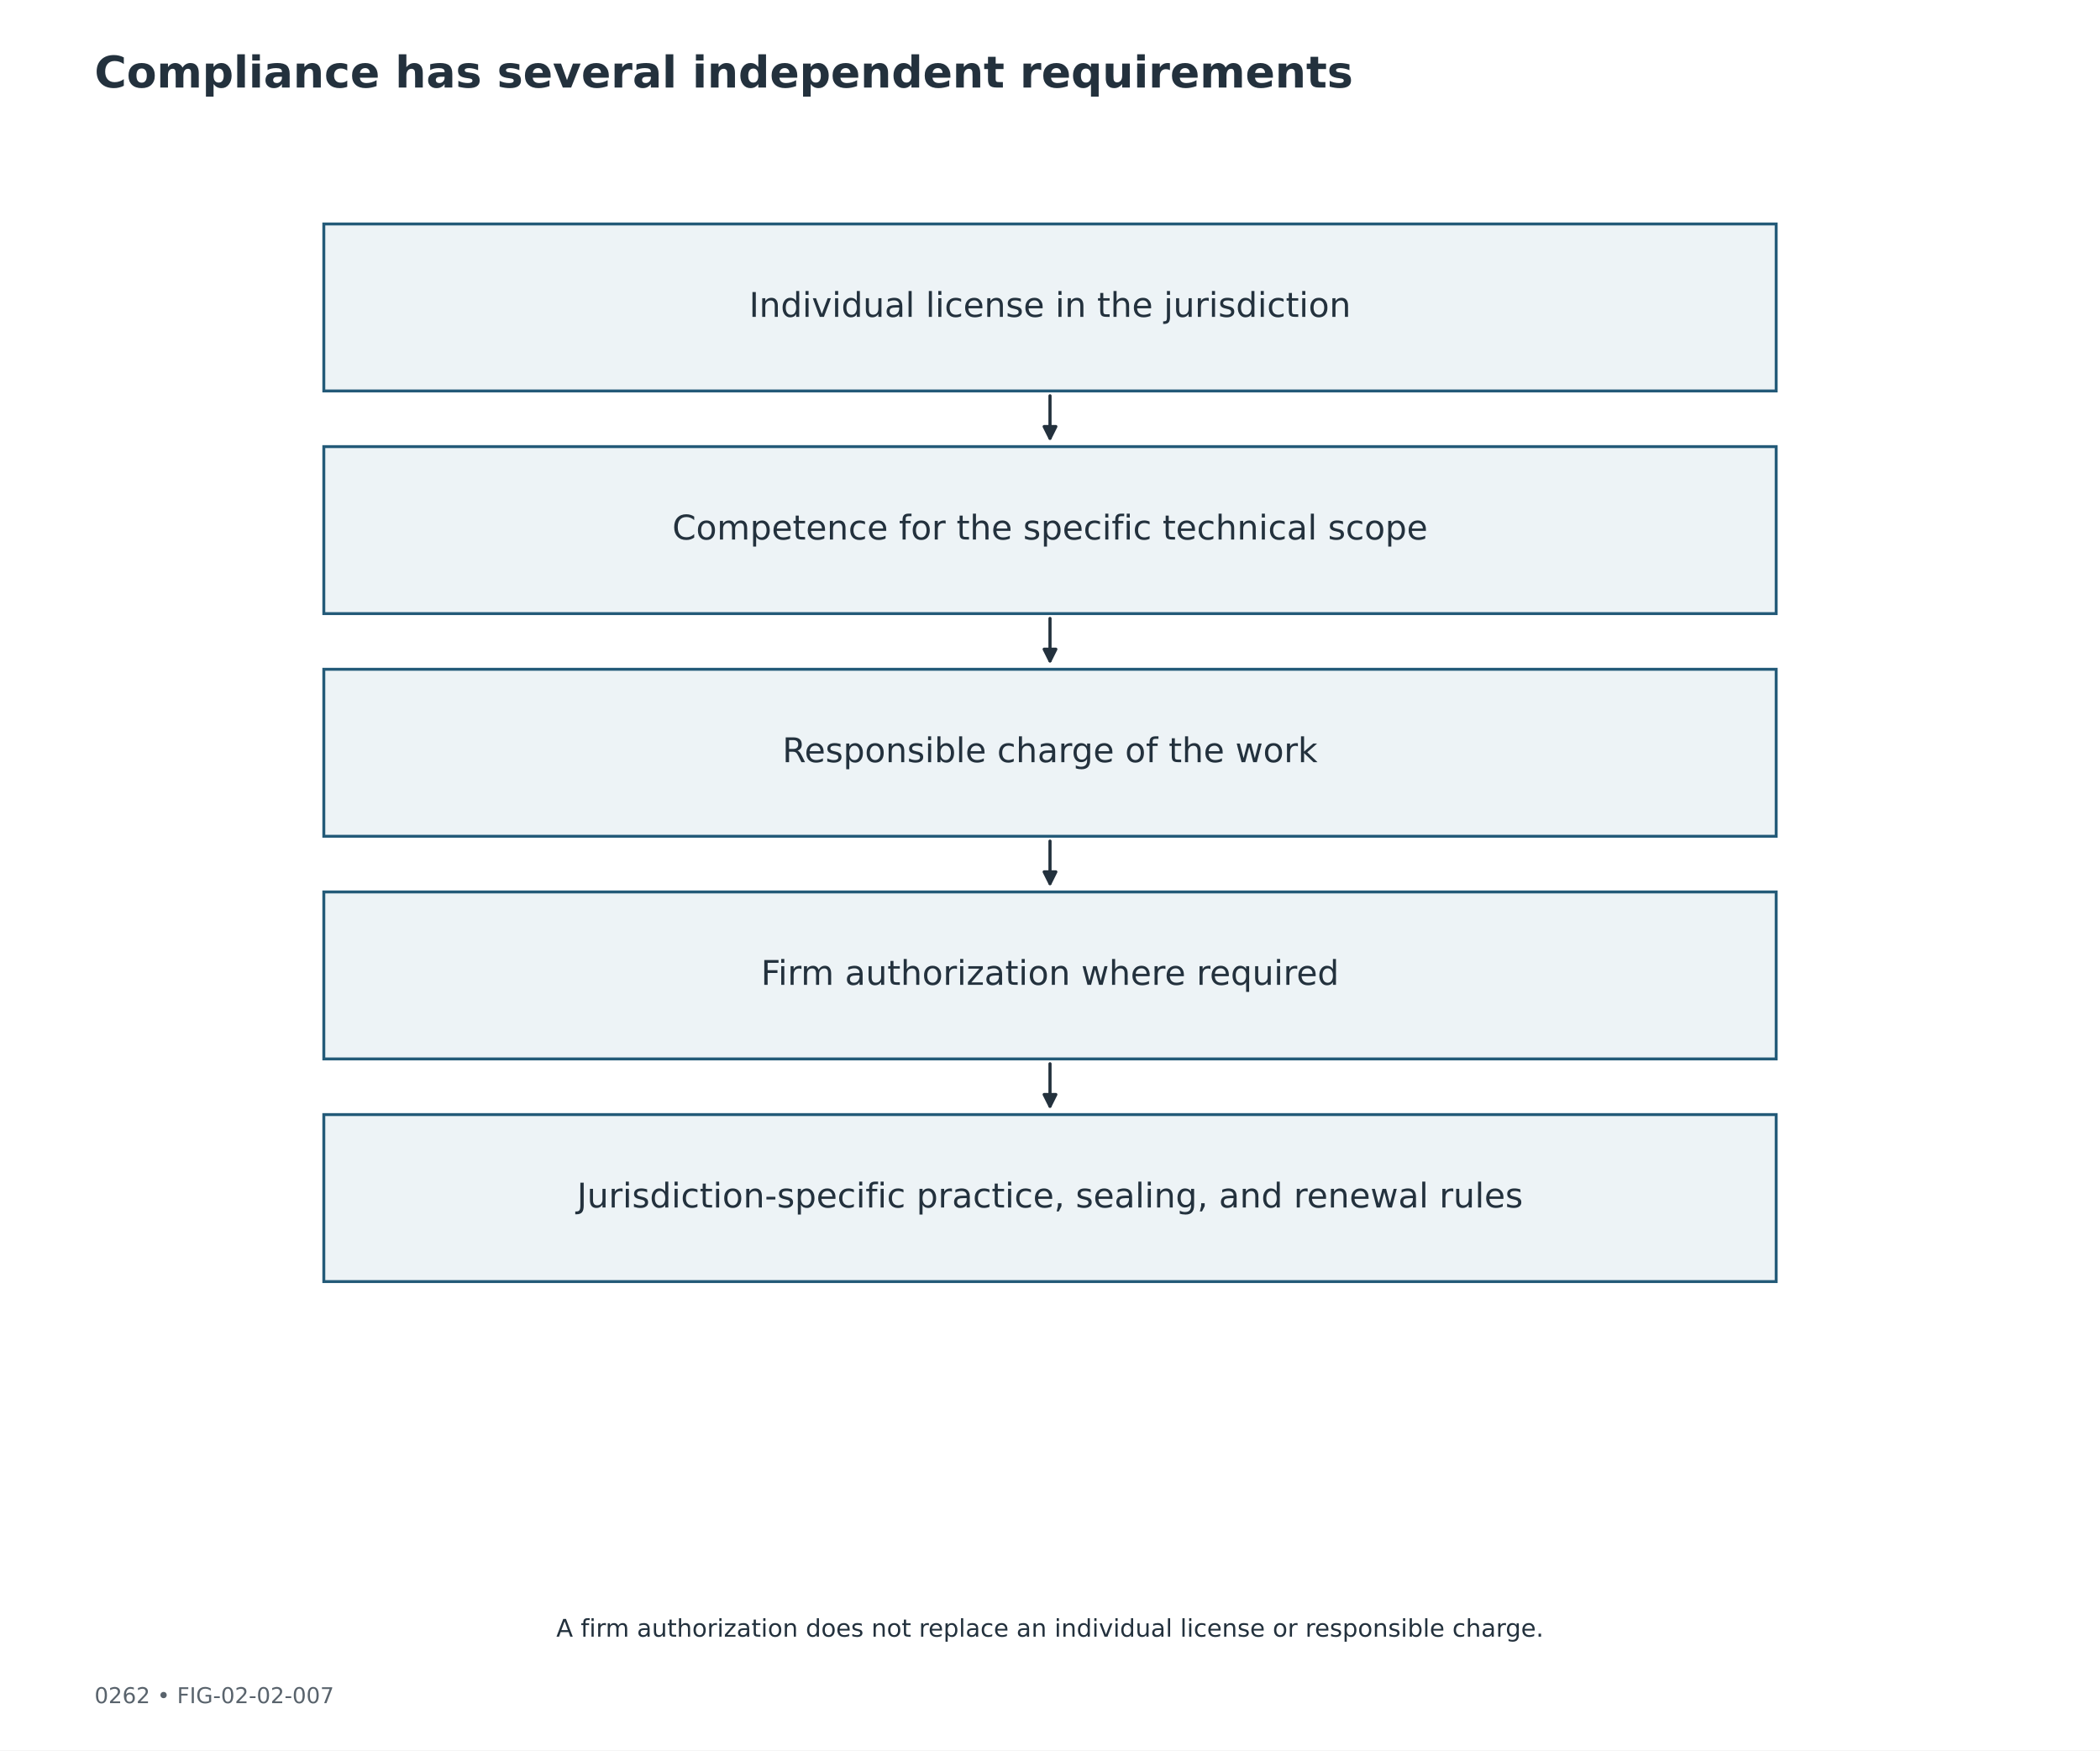
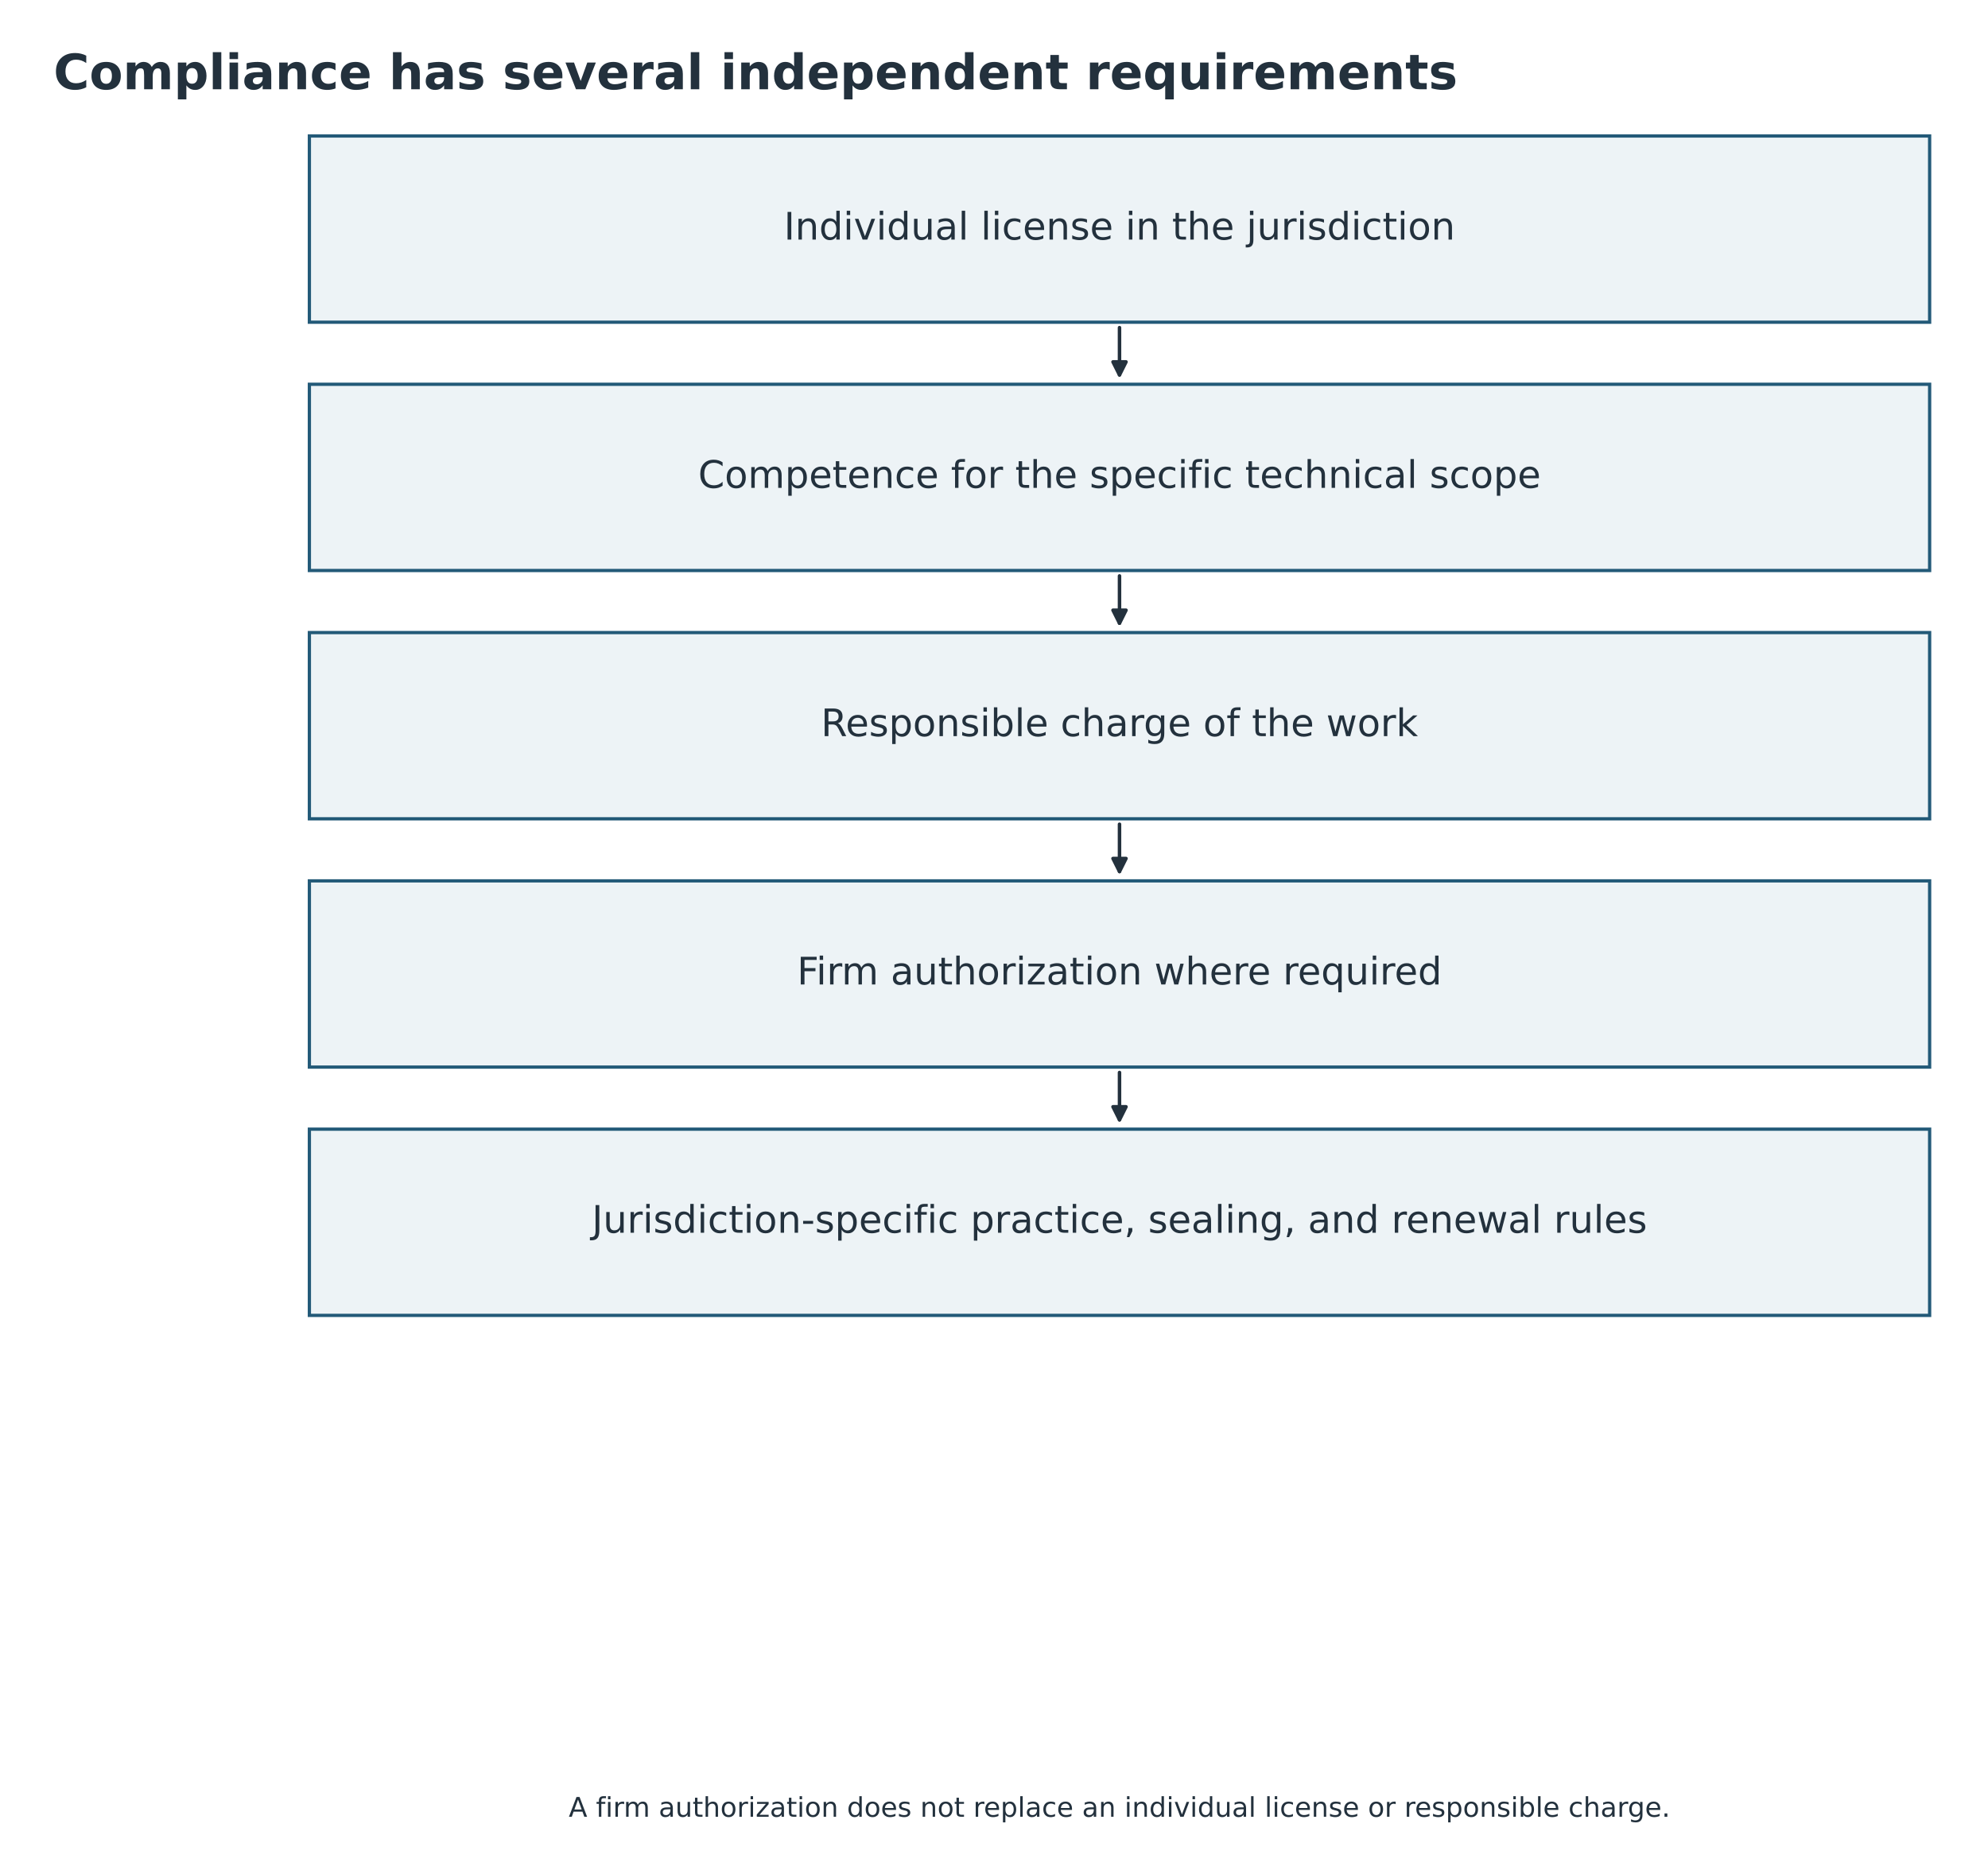
- <svg xmlns="http://www.w3.org/2000/svg" width="864pt" height="720pt" viewBox="0 0 864 720" version="1.1">
+ <svg xmlns="http://www.w3.org/2000/svg" width="733.166pt" height="691.003pt" viewBox="19.131 3.085 733.166 691.003" version="1.1">
  <defs>
    <style type="text/css">*{stroke-linejoin: round; stroke-linecap: butt}</style>
  </defs>
  <g id="figure_1">
    <g id="patch_1">
      <path d="M 0 720  L 864 720  L 864 0  L 0 0  z " style="fill: #ffffff" />
    </g>
-     <g id="axes_1">
+     <g id="axes_1" transform="translate(-0 -38.88)">
      <g id="patch_2">
        <path d="M 133.229 92.124  L 730.771 92.124  L 730.771 160.812  L 133.229 160.812  z " clip-path="url(#pd29a52c754)" style="fill: #edf3f6; stroke: #235a78; stroke-width: 1.2; stroke-linejoin: miter" />
      </g>
      <g id="patch_3">
        <path d="M 432 162.81  Q 432 172.258 432 180.252  " clip-path="url(#pd29a52c754)" style="fill: none; stroke: #23313d; stroke-width: 1.3; stroke-linecap: round" />
        <path d="M 434.4 175.452  L 432 180.252  L 429.6 175.452  z " clip-path="url(#pd29a52c754)" style="fill: #23313d; stroke: #23313d; stroke-width: 1.3; stroke-linecap: round" />
      </g>
      <g id="patch_4">
        <path d="M 133.229 183.708  L 730.771 183.708  L 730.771 252.396  L 133.229 252.396  z " clip-path="url(#pd29a52c754)" style="fill: #edf3f6; stroke: #235a78; stroke-width: 1.2; stroke-linejoin: miter" />
      </g>
      <g id="patch_5">
        <path d="M 432 254.394  Q 432 263.842 432 271.836  " clip-path="url(#pd29a52c754)" style="fill: none; stroke: #23313d; stroke-width: 1.3; stroke-linecap: round" />
        <path d="M 434.4 267.036  L 432 271.836  L 429.6 267.036  z " clip-path="url(#pd29a52c754)" style="fill: #23313d; stroke: #23313d; stroke-width: 1.3; stroke-linecap: round" />
      </g>
      <g id="patch_6">
        <path d="M 133.229 275.292  L 730.771 275.292  L 730.771 343.98  L 133.229 343.98  z " clip-path="url(#pd29a52c754)" style="fill: #edf3f6; stroke: #235a78; stroke-width: 1.2; stroke-linejoin: miter" />
      </g>
      <g id="patch_7">
        <path d="M 432 345.978  Q 432 355.426 432 363.42  " clip-path="url(#pd29a52c754)" style="fill: none; stroke: #23313d; stroke-width: 1.3; stroke-linecap: round" />
        <path d="M 434.4 358.62  L 432 363.42  L 429.6 358.62  z " clip-path="url(#pd29a52c754)" style="fill: #23313d; stroke: #23313d; stroke-width: 1.3; stroke-linecap: round" />
      </g>
      <g id="patch_8">
        <path d="M 133.229 366.876  L 730.771 366.876  L 730.771 435.564  L 133.229 435.564  z " clip-path="url(#pd29a52c754)" style="fill: #edf3f6; stroke: #235a78; stroke-width: 1.2; stroke-linejoin: miter" />
      </g>
      <g id="patch_9">
        <path d="M 432 437.562  Q 432 447.01 432 455.004  " clip-path="url(#pd29a52c754)" style="fill: none; stroke: #23313d; stroke-width: 1.3; stroke-linecap: round" />
        <path d="M 434.4 450.204  L 432 455.004  L 429.6 450.204  z " clip-path="url(#pd29a52c754)" style="fill: #23313d; stroke: #23313d; stroke-width: 1.3; stroke-linecap: round" />
      </g>
      <g id="patch_10">
        <path d="M 133.229 458.46  L 730.771 458.46  L 730.771 527.148  L 133.229 527.148  z " clip-path="url(#pd29a52c754)" style="fill: #edf3f6; stroke: #235a78; stroke-width: 1.2; stroke-linejoin: miter" />
      </g>
      <g id="text_1">
        <text style="font-size: 14px; font-family: 'DejaVu Sans'; text-anchor: middle; fill: #23313d" x="432" y="130.331" transform="rotate(-0 432 130.3311)">Individual license in the jurisdiction</text>
      </g>
      <g id="text_2">
        <text style="font-size: 14px; font-family: 'DejaVu Sans'; text-anchor: middle; fill: #23313d" x="432" y="221.915" transform="rotate(-0 432 221.9151)">Competence for the specific technical scope</text>
      </g>
      <g id="text_3">
        <text style="font-size: 14px; font-family: 'DejaVu Sans'; text-anchor: middle; fill: #23313d" x="432" y="313.499" transform="rotate(-0 432 313.4991)">Responsible charge of the work</text>
      </g>
      <g id="text_4">
        <text style="font-size: 14px; font-family: 'DejaVu Sans'; text-anchor: middle; fill: #23313d" x="432" y="405.083" transform="rotate(-0 432 405.0831)">Firm authorization where required</text>
      </g>
      <g id="text_5">
        <text style="font-size: 14px; font-family: 'DejaVu Sans'; text-anchor: middle; fill: #23313d" x="432" y="496.667" transform="rotate(-0 432 496.6671)">Jurisdiction-specific practice, sealing, and renewal rules</text>
      </g>
    </g>
    <g id="text_6">
      <text style="font-weight: 700; font-size: 18px; font-family: 'DejaVu Sans'; text-anchor: start; fill: #23313d" x="38.88" y="36" transform="rotate(-0 38.88 36)">Compliance has several independent requirements</text>
    </g>
-     <g id="text_7">
-       <text style="font-size: 9px; font-family: 'DejaVu Sans'; text-anchor: start; fill: #59636c" x="38.88" y="700.56" transform="rotate(-0 38.88 700.56)">0262  •  FIG-02-02-007</text>
-     </g>
    <g id="text_8">
      <text style="font-size: 10px; font-family: 'DejaVu Sans'; text-anchor: middle; fill: #23313d" x="432" y="673.2" transform="rotate(-0 432 673.2)">A firm authorization does not replace an individual license or responsible charge.</text>
    </g>
  </g>
  <defs>
    <clipPath id="pd29a52c754">
      <rect x="38.88" y="86.4" width="786.24" height="572.4" />
    </clipPath>
  </defs>
</svg>
